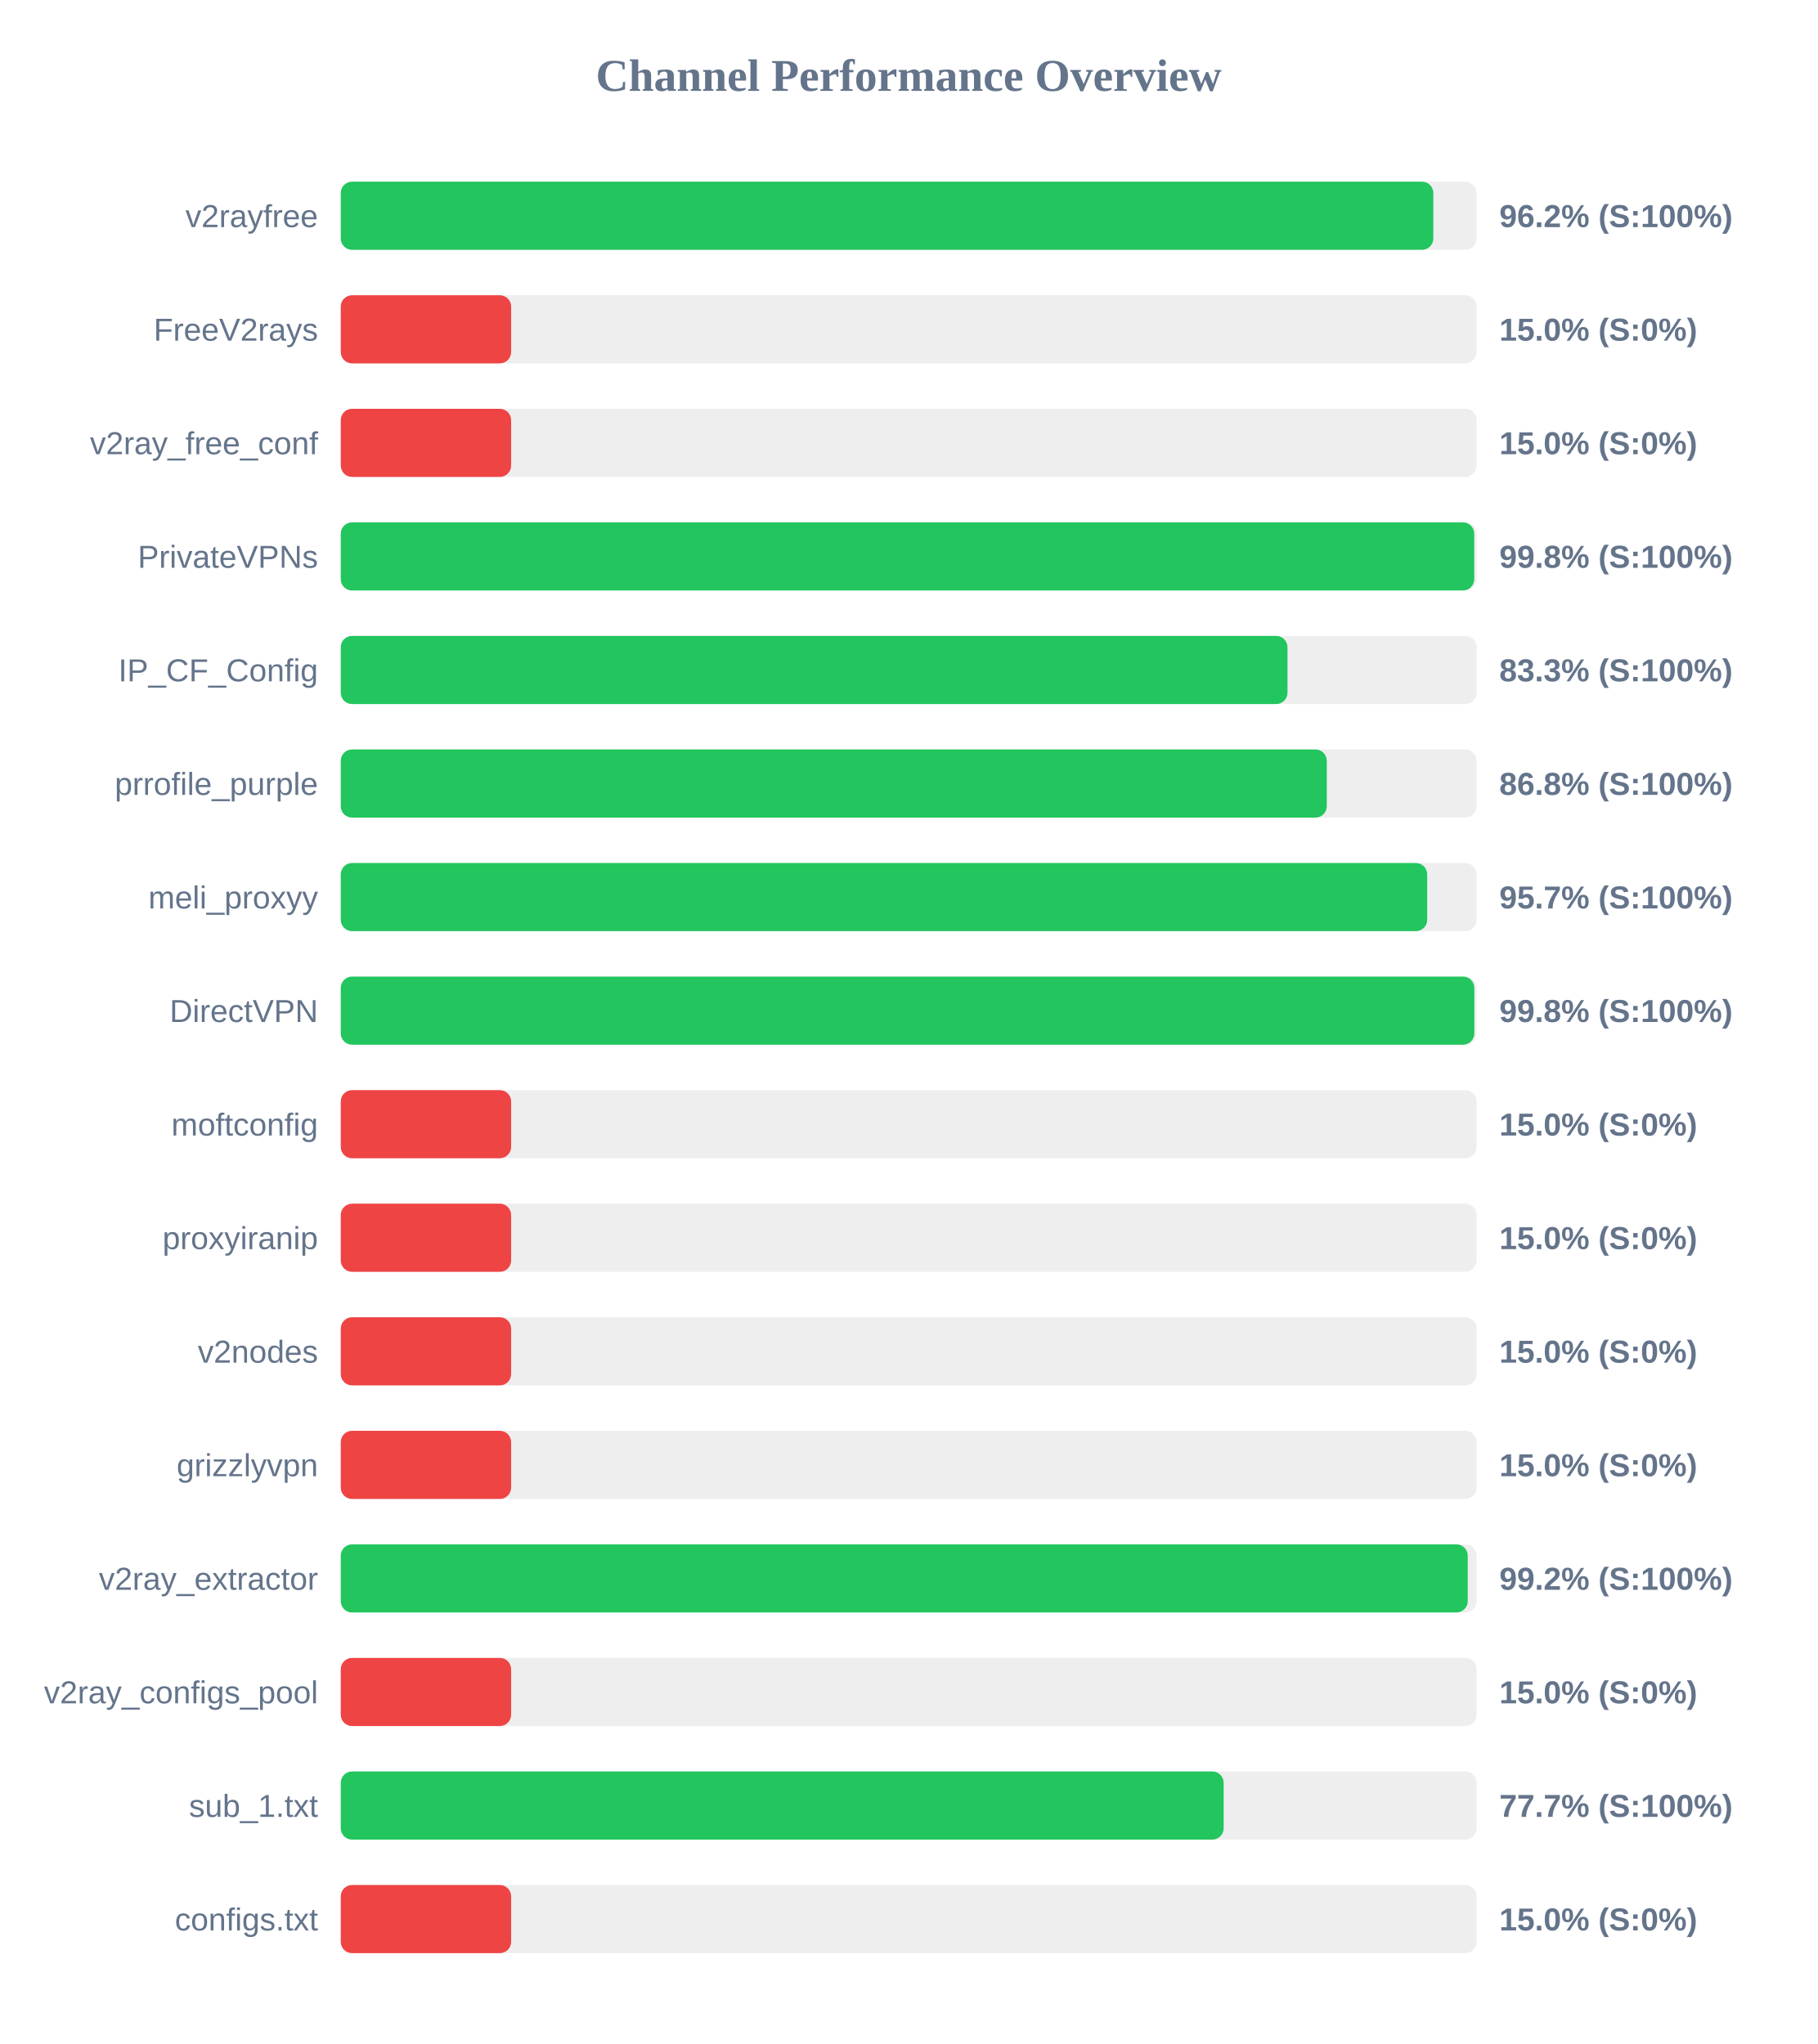
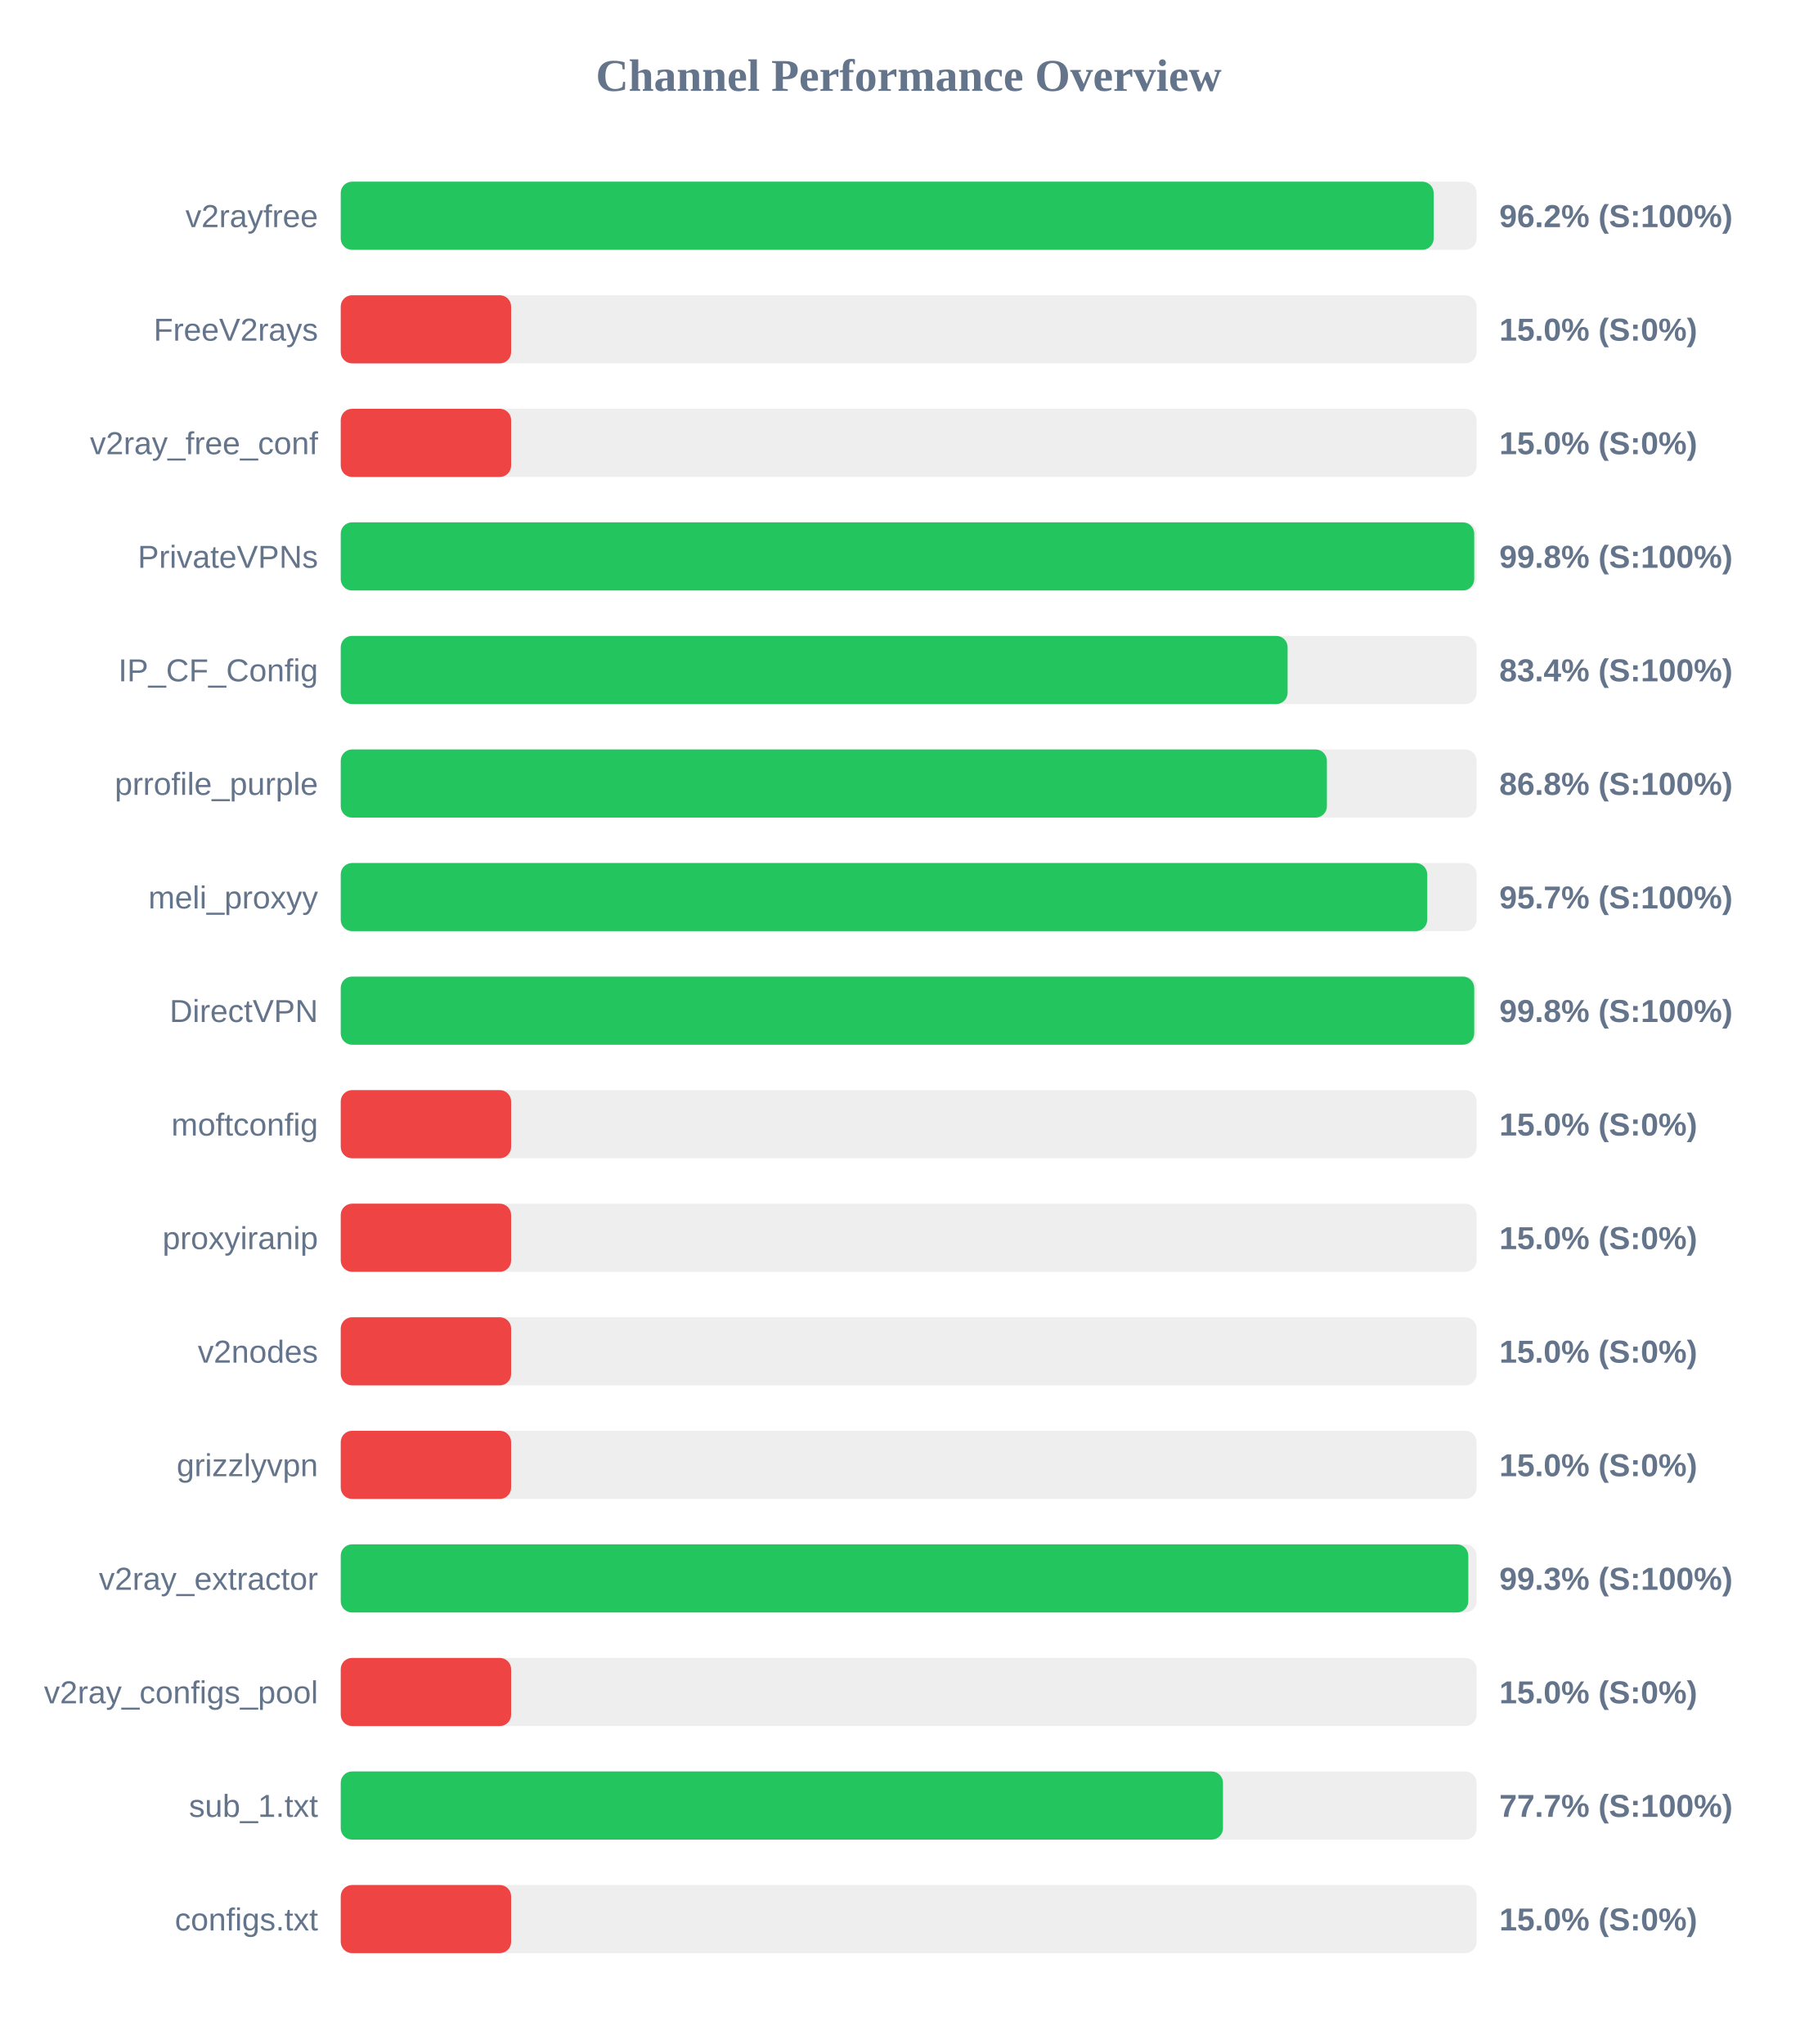
<svg xmlns="http://www.w3.org/2000/svg" width="800" height="900" version="1.1">
  <style>
        .row { font: 14px Arial; fill: #64748b; }
        .score { font: bold 14px Arial; fill: #64748b; }
    </style>
  <text x="400" y="40" text-anchor="middle" font-size="20px" font-weight="bold" fill="#64748b">Channel Performance Overview</text>
  <rect x="150" y="80" width="500" height="30" fill="#eee" rx="5" />
-   <rect x="150" y="80" width="480.95" height="30" fill="#22c55e" rx="5" />
+   <rect x="150" y="80" width="481.1" height="30" fill="#22c55e" rx="5" />
  <text x="140" y="100" text-anchor="end" class="row">v2rayfree</text>
  <text x="660" y="100" text-anchor="start" class="score">96.2% (S:100%)</text>
  <rect x="150" y="130" width="500" height="30" fill="#eee" rx="5" />
  <rect x="150" y="130" width="75.0" height="30" fill="#ef4444" rx="5" />
  <text x="140" y="150" text-anchor="end" class="row">FreeV2rays</text>
  <text x="660" y="150" text-anchor="start" class="score">15.0% (S:0%)</text>
  <rect x="150" y="180" width="500" height="30" fill="#eee" rx="5" />
  <rect x="150" y="180" width="75.0" height="30" fill="#ef4444" rx="5" />
  <text x="140" y="200" text-anchor="end" class="row">v2ray_free_conf</text>
  <text x="660" y="200" text-anchor="start" class="score">15.0% (S:0%)</text>
  <rect x="150" y="230" width="500" height="30" fill="#eee" rx="5" />
  <rect x="150" y="230" width="498.95" height="30" fill="#22c55e" rx="5" />
  <text x="140" y="250" text-anchor="end" class="row">PrivateVPNs</text>
  <text x="660" y="250" text-anchor="start" class="score">99.8% (S:100%)</text>
  <rect x="150" y="280" width="500" height="30" fill="#eee" rx="5" />
-   <rect x="150" y="280" width="416.75" height="30" fill="#22c55e" rx="5" />
+   <rect x="150" y="280" width="416.8" height="30" fill="#22c55e" rx="5" />
  <text x="140" y="300" text-anchor="end" class="row">IP_CF_Config</text>
-   <text x="660" y="300" text-anchor="start" class="score">83.3% (S:100%)</text>
+   <text x="660" y="300" text-anchor="start" class="score">83.4% (S:100%)</text>
  <rect x="150" y="330" width="500" height="30" fill="#eee" rx="5" />
-   <rect x="150" y="330" width="434.05" height="30" fill="#22c55e" rx="5" />
+   <rect x="150" y="330" width="434.1" height="30" fill="#22c55e" rx="5" />
  <text x="140" y="350" text-anchor="end" class="row">prrofile_purple</text>
  <text x="660" y="350" text-anchor="start" class="score">86.8% (S:100%)</text>
  <rect x="150" y="380" width="500" height="30" fill="#eee" rx="5" />
  <rect x="150" y="380" width="478.25" height="30" fill="#22c55e" rx="5" />
  <text x="140" y="400" text-anchor="end" class="row">meli_proxyy</text>
  <text x="660" y="400" text-anchor="start" class="score">95.7% (S:100%)</text>
  <rect x="150" y="430" width="500" height="30" fill="#eee" rx="5" />
-   <rect x="150" y="430" width="499.0" height="30" fill="#22c55e" rx="5" />
+   <rect x="150" y="430" width="498.95" height="30" fill="#22c55e" rx="5" />
  <text x="140" y="450" text-anchor="end" class="row">DirectVPN</text>
  <text x="660" y="450" text-anchor="start" class="score">99.8% (S:100%)</text>
  <rect x="150" y="480" width="500" height="30" fill="#eee" rx="5" />
  <rect x="150" y="480" width="75.0" height="30" fill="#ef4444" rx="5" />
  <text x="140" y="500" text-anchor="end" class="row">moftconfig</text>
  <text x="660" y="500" text-anchor="start" class="score">15.0% (S:0%)</text>
  <rect x="150" y="530" width="500" height="30" fill="#eee" rx="5" />
  <rect x="150" y="530" width="75.0" height="30" fill="#ef4444" rx="5" />
  <text x="140" y="550" text-anchor="end" class="row">proxyiranip</text>
  <text x="660" y="550" text-anchor="start" class="score">15.0% (S:0%)</text>
  <rect x="150" y="580" width="500" height="30" fill="#eee" rx="5" />
  <rect x="150" y="580" width="75.0" height="30" fill="#ef4444" rx="5" />
  <text x="140" y="600" text-anchor="end" class="row">v2nodes</text>
  <text x="660" y="600" text-anchor="start" class="score">15.0% (S:0%)</text>
  <rect x="150" y="630" width="500" height="30" fill="#eee" rx="5" />
  <rect x="150" y="630" width="75.0" height="30" fill="#ef4444" rx="5" />
  <text x="140" y="650" text-anchor="end" class="row">grizzlyvpn</text>
  <text x="660" y="650" text-anchor="start" class="score">15.0% (S:0%)</text>
  <rect x="150" y="680" width="500" height="30" fill="#eee" rx="5" />
-   <rect x="150" y="680" width="496.1" height="30" fill="#22c55e" rx="5" />
+   <rect x="150" y="680" width="496.35" height="30" fill="#22c55e" rx="5" />
  <text x="140" y="700" text-anchor="end" class="row">v2ray_extractor</text>
-   <text x="660" y="700" text-anchor="start" class="score">99.2% (S:100%)</text>
+   <text x="660" y="700" text-anchor="start" class="score">99.3% (S:100%)</text>
  <rect x="150" y="730" width="500" height="30" fill="#eee" rx="5" />
  <rect x="150" y="730" width="75.0" height="30" fill="#ef4444" rx="5" />
  <text x="140" y="750" text-anchor="end" class="row">v2ray_configs_pool</text>
  <text x="660" y="750" text-anchor="start" class="score">15.0% (S:0%)</text>
  <rect x="150" y="780" width="500" height="30" fill="#eee" rx="5" />
-   <rect x="150" y="780" width="388.65" height="30" fill="#22c55e" rx="5" />
+   <rect x="150" y="780" width="388.35" height="30" fill="#22c55e" rx="5" />
  <text x="140" y="800" text-anchor="end" class="row">sub_1.txt</text>
  <text x="660" y="800" text-anchor="start" class="score">77.7% (S:100%)</text>
  <rect x="150" y="830" width="500" height="30" fill="#eee" rx="5" />
  <rect x="150" y="830" width="75.0" height="30" fill="#ef4444" rx="5" />
  <text x="140" y="850" text-anchor="end" class="row">configs.txt</text>
  <text x="660" y="850" text-anchor="start" class="score">15.0% (S:0%)</text>
</svg>
